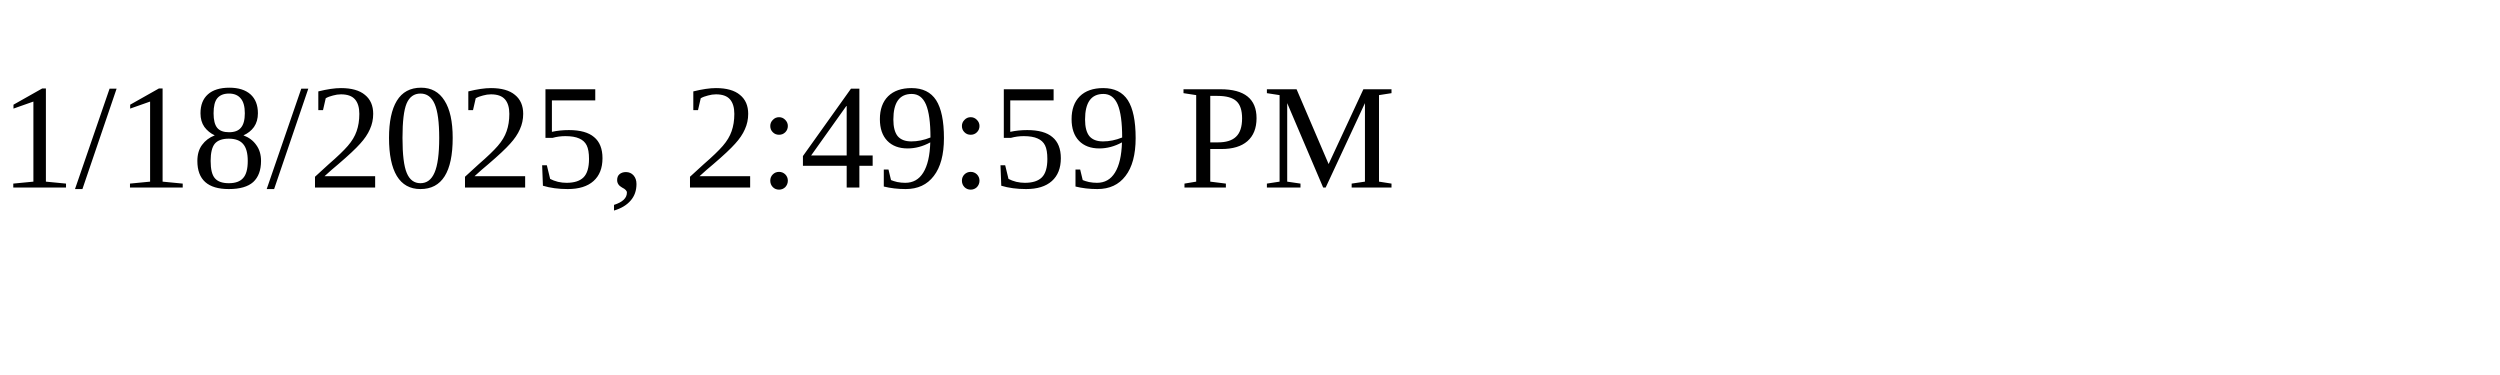
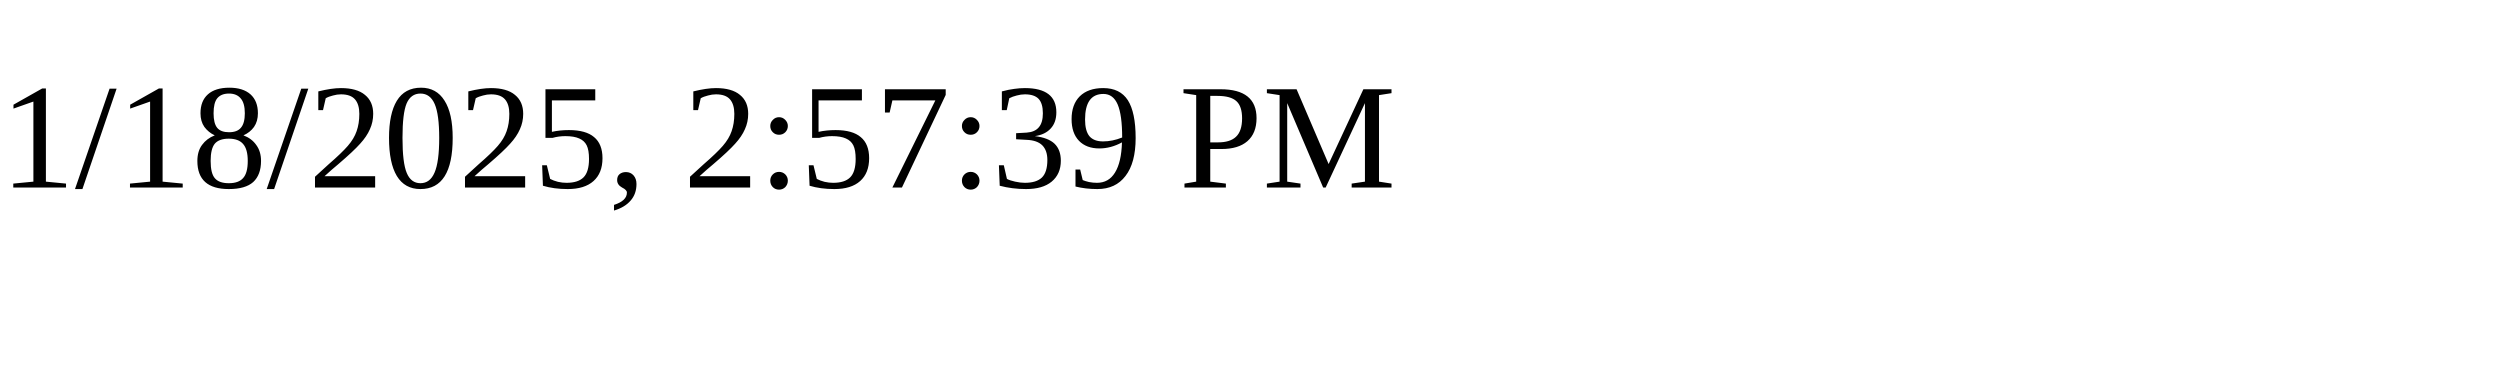
<svg xmlns="http://www.w3.org/2000/svg" height="30" width="200">
-   <text x="0" y="15">1/18/2025, 2:49:59 PM</text>
+   <text x="0" y="15">1/18/2025, 2:57:39 PM</text>
</svg>
